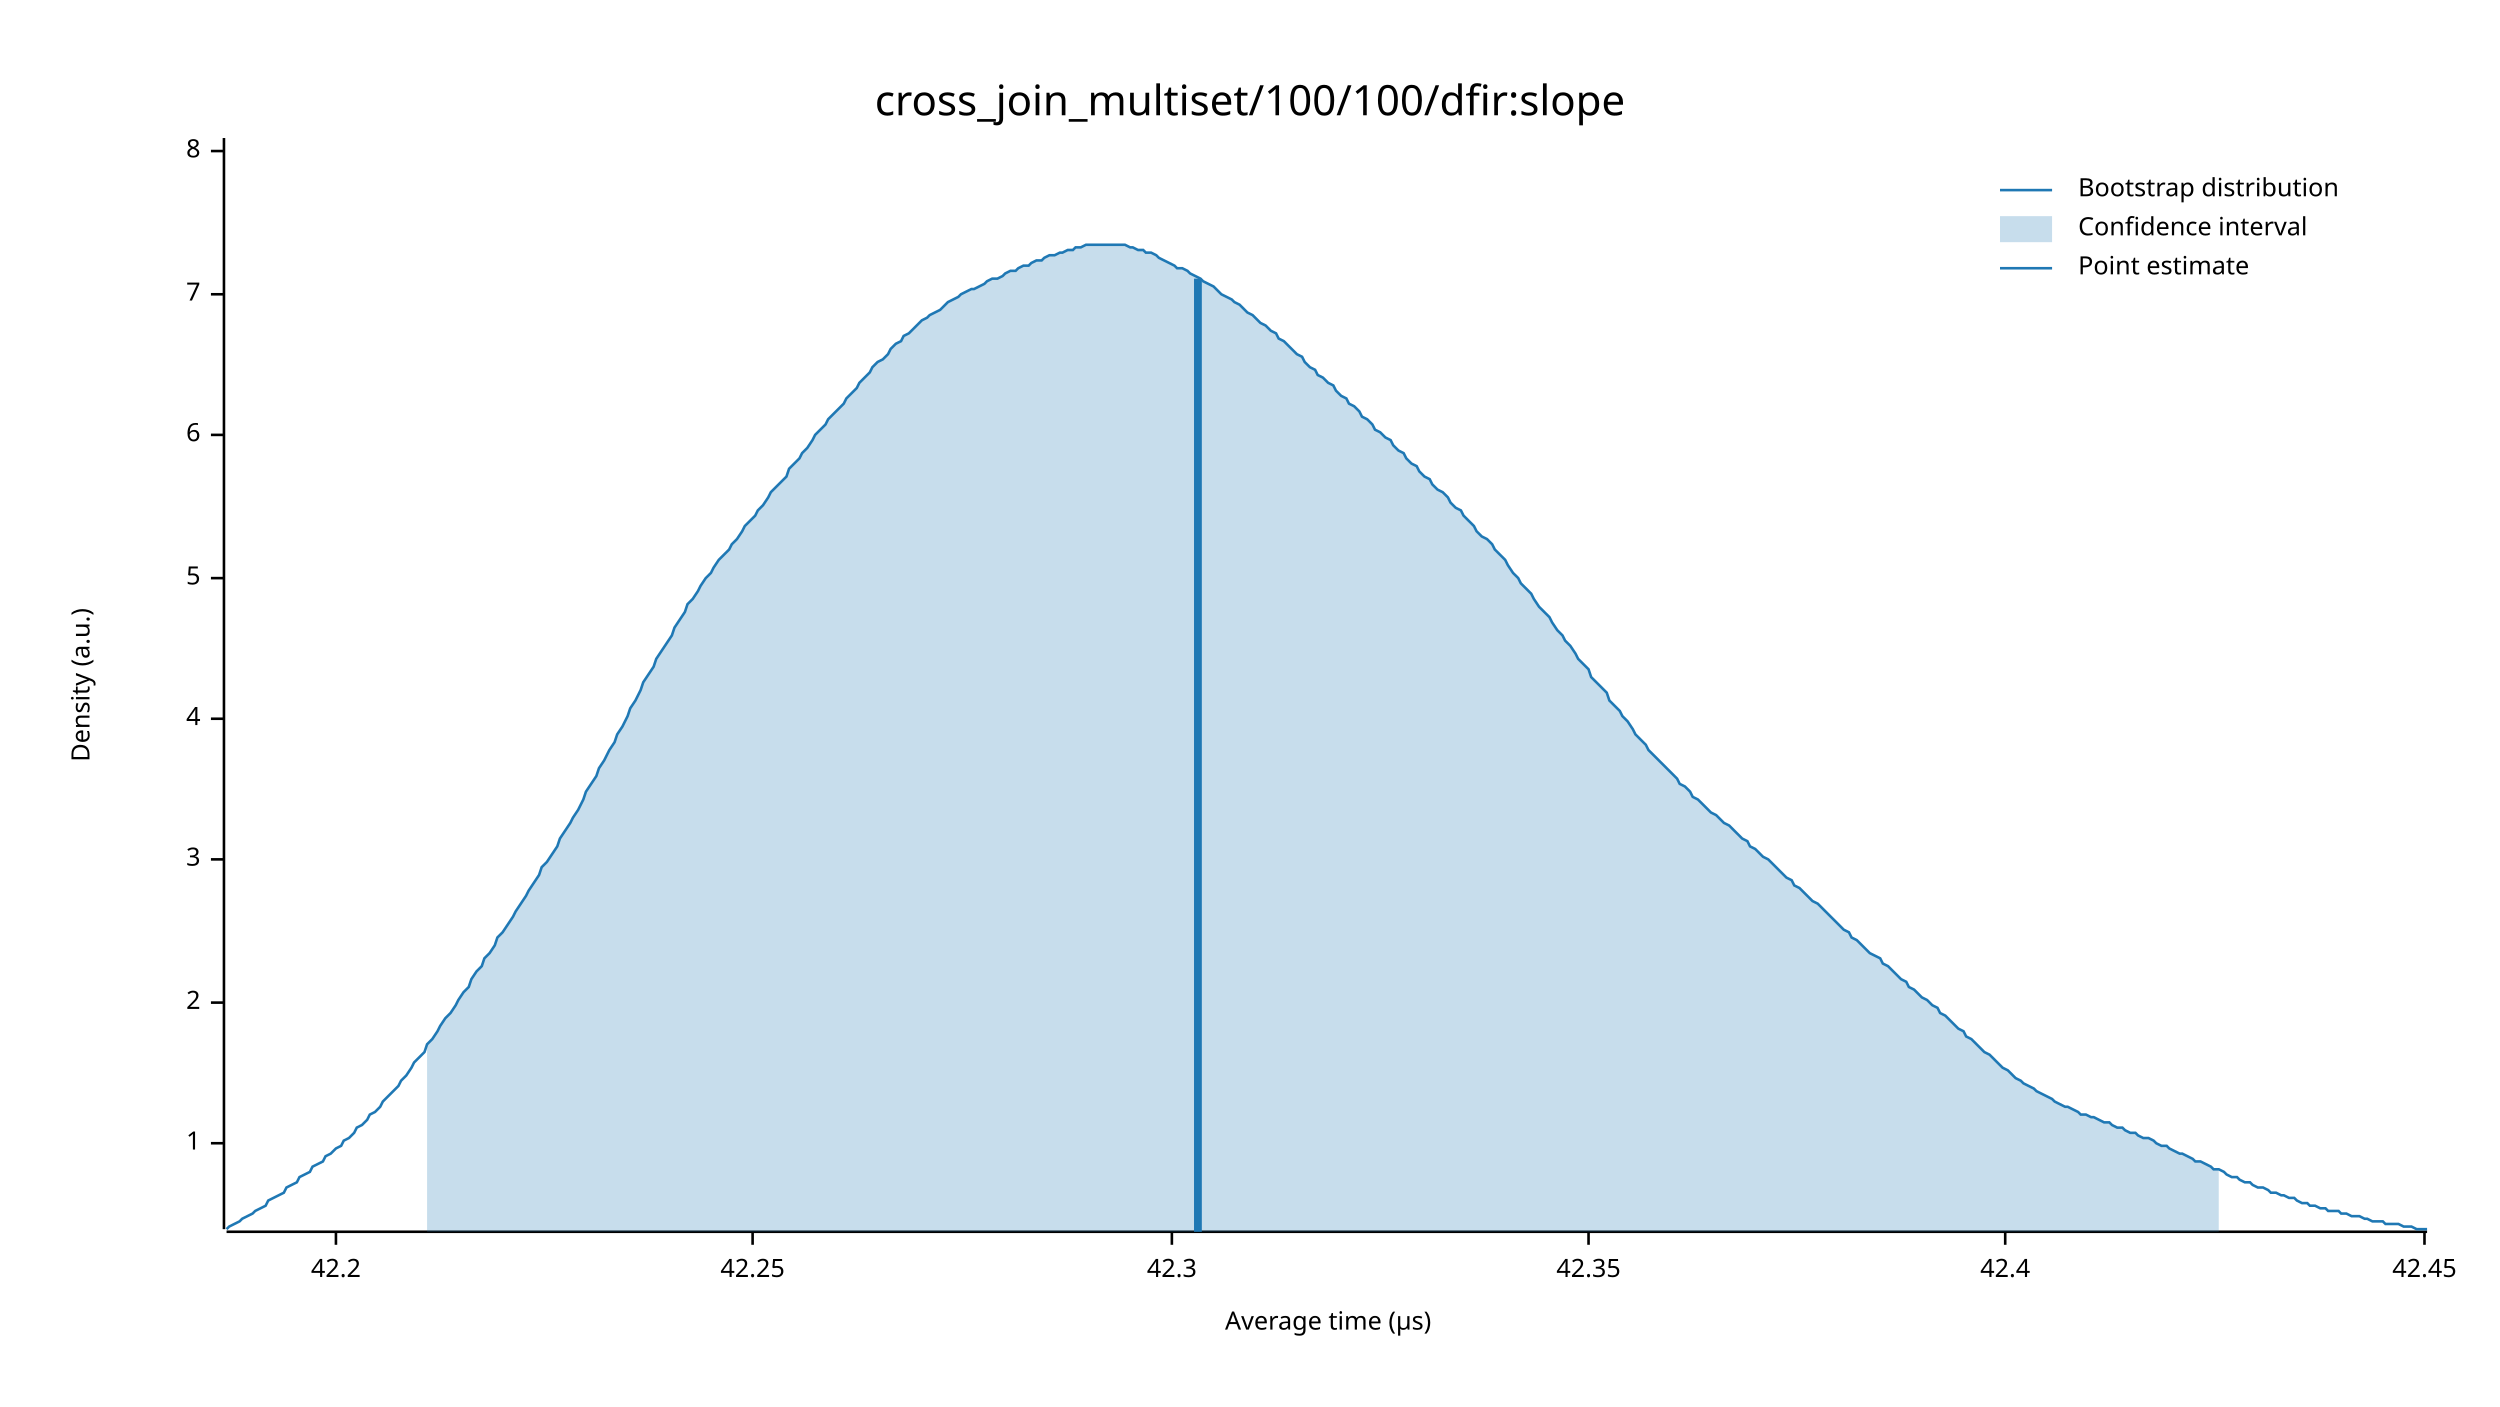
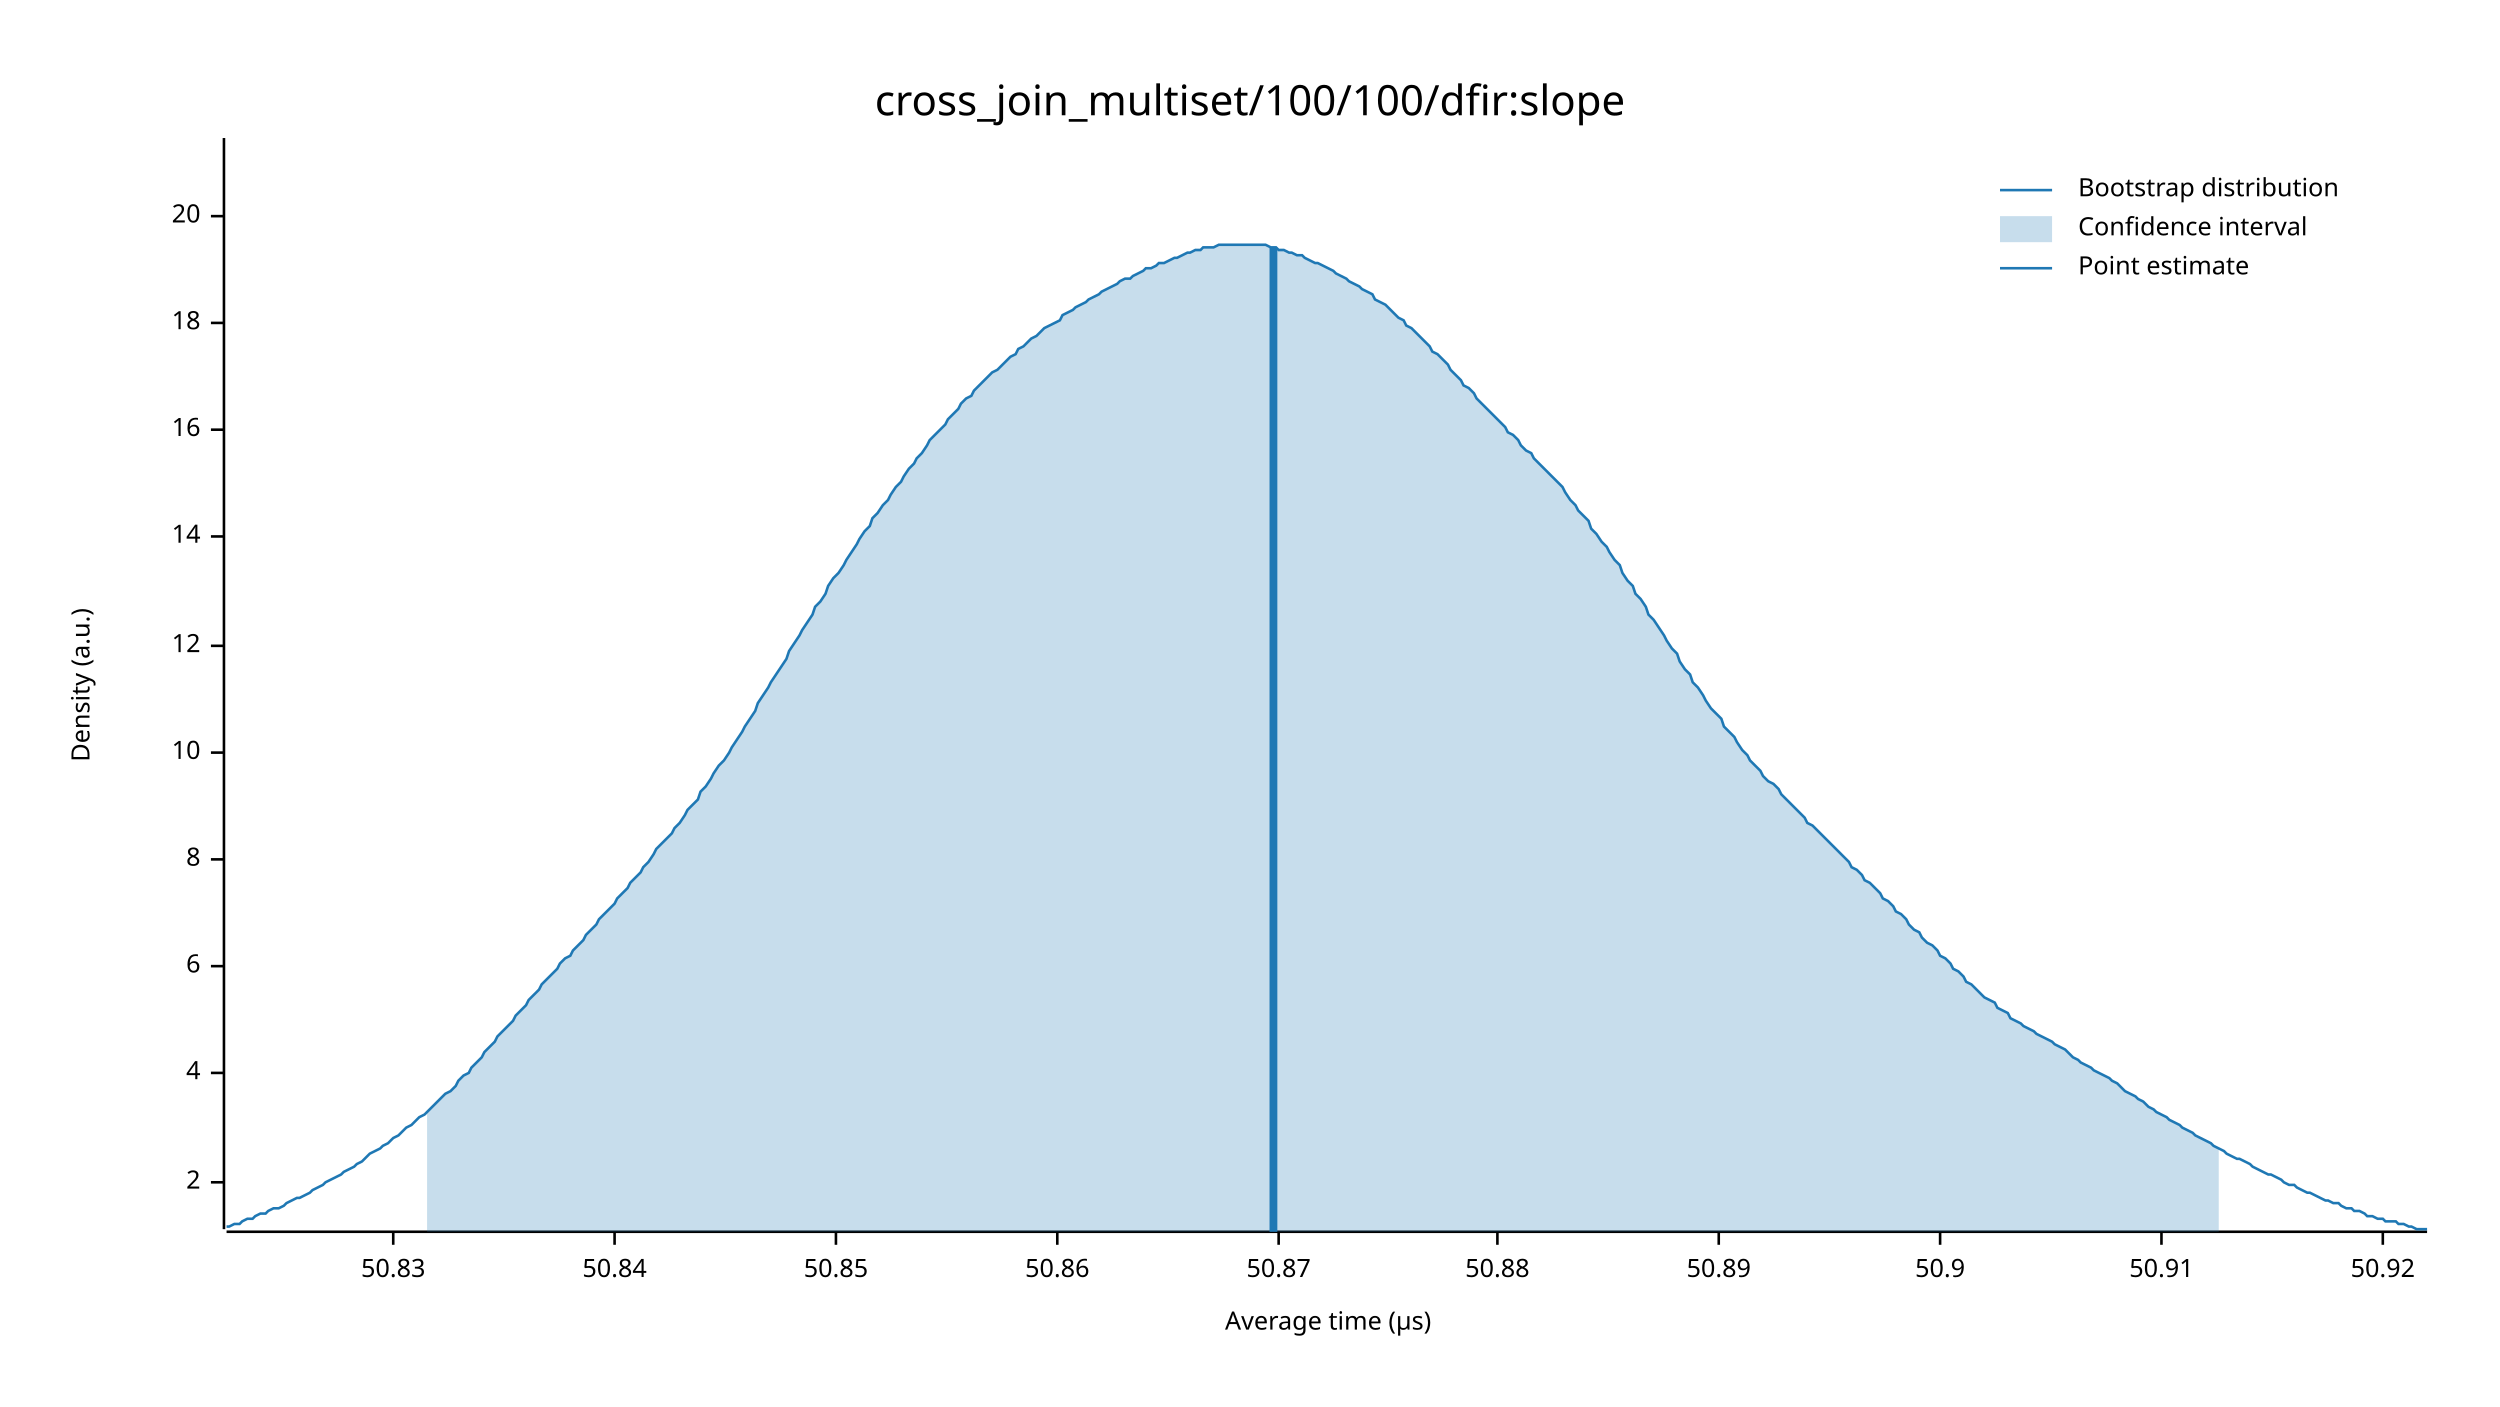
<svg xmlns="http://www.w3.org/2000/svg" width="960" height="540" viewBox="0 0 960 540">
  <text x="480" y="32" dy="0.76em" text-anchor="middle" font-family="sans-serif" font-size="16.129" opacity="1" fill="#000000">
cross_join_multiset/100/100/dfir:slope
</text>
  <text x="27" y="263" dy="0.76em" text-anchor="middle" font-family="sans-serif" font-size="9.677" opacity="1" fill="#000000" transform="rotate(270, 27, 263)">
Density (a.u.)
</text>
  <text x="510" y="513" dy="-0.5ex" text-anchor="middle" font-family="sans-serif" font-size="9.677" opacity="1" fill="#000000">
Average time (µs)
</text>
  <polyline fill="none" opacity="1" stroke="#000000" stroke-width="1" points="86,53 86,472 " />
-   <text x="77" y="439" dy="0.5ex" text-anchor="end" font-family="sans-serif" font-size="9.677" opacity="1" fill="#000000">
- 1
- </text>
-   <polyline fill="none" opacity="1" stroke="#000000" stroke-width="1" points="81,439 86,439 " />
-   <text x="77" y="385" dy="0.5ex" text-anchor="end" font-family="sans-serif" font-size="9.677" opacity="1" fill="#000000">
+   <text x="77" y="454" dy="0.5ex" text-anchor="end" font-family="sans-serif" font-size="9.677" opacity="1" fill="#000000">
2
</text>
-   <polyline fill="none" opacity="1" stroke="#000000" stroke-width="1" points="81,385 86,385 " />
+   <polyline fill="none" opacity="1" stroke="#000000" stroke-width="1" points="81,454 86,454 " />
+   <text x="77" y="412" dy="0.5ex" text-anchor="end" font-family="sans-serif" font-size="9.677" opacity="1" fill="#000000">
+ 4
+ </text>
+   <polyline fill="none" opacity="1" stroke="#000000" stroke-width="1" points="81,412 86,412 " />
+   <text x="77" y="371" dy="0.5ex" text-anchor="end" font-family="sans-serif" font-size="9.677" opacity="1" fill="#000000">
+ 6
+ </text>
+   <polyline fill="none" opacity="1" stroke="#000000" stroke-width="1" points="81,371 86,371 " />
  <text x="77" y="330" dy="0.5ex" text-anchor="end" font-family="sans-serif" font-size="9.677" opacity="1" fill="#000000">
- 3
+ 8
</text>
  <polyline fill="none" opacity="1" stroke="#000000" stroke-width="1" points="81,330 86,330 " />
-   <text x="77" y="276" dy="0.5ex" text-anchor="end" font-family="sans-serif" font-size="9.677" opacity="1" fill="#000000">
- 4
+   <text x="77" y="289" dy="0.5ex" text-anchor="end" font-family="sans-serif" font-size="9.677" opacity="1" fill="#000000">
+ 10
</text>
-   <polyline fill="none" opacity="1" stroke="#000000" stroke-width="1" points="81,276 86,276 " />
-   <text x="77" y="222" dy="0.5ex" text-anchor="end" font-family="sans-serif" font-size="9.677" opacity="1" fill="#000000">
- 5
+   <polyline fill="none" opacity="1" stroke="#000000" stroke-width="1" points="81,289 86,289 " />
+   <text x="77" y="248" dy="0.5ex" text-anchor="end" font-family="sans-serif" font-size="9.677" opacity="1" fill="#000000">
+ 12
</text>
-   <polyline fill="none" opacity="1" stroke="#000000" stroke-width="1" points="81,222 86,222 " />
-   <text x="77" y="167" dy="0.5ex" text-anchor="end" font-family="sans-serif" font-size="9.677" opacity="1" fill="#000000">
- 6
+   <polyline fill="none" opacity="1" stroke="#000000" stroke-width="1" points="81,248 86,248 " />
+   <text x="77" y="206" dy="0.5ex" text-anchor="end" font-family="sans-serif" font-size="9.677" opacity="1" fill="#000000">
+ 14
</text>
-   <polyline fill="none" opacity="1" stroke="#000000" stroke-width="1" points="81,167 86,167 " />
-   <text x="77" y="113" dy="0.5ex" text-anchor="end" font-family="sans-serif" font-size="9.677" opacity="1" fill="#000000">
- 7
+   <polyline fill="none" opacity="1" stroke="#000000" stroke-width="1" points="81,206 86,206 " />
+   <text x="77" y="165" dy="0.5ex" text-anchor="end" font-family="sans-serif" font-size="9.677" opacity="1" fill="#000000">
+ 16
</text>
-   <polyline fill="none" opacity="1" stroke="#000000" stroke-width="1" points="81,113 86,113 " />
-   <text x="77" y="58" dy="0.5ex" text-anchor="end" font-family="sans-serif" font-size="9.677" opacity="1" fill="#000000">
- 8
+   <polyline fill="none" opacity="1" stroke="#000000" stroke-width="1" points="81,165 86,165 " />
+   <text x="77" y="124" dy="0.5ex" text-anchor="end" font-family="sans-serif" font-size="9.677" opacity="1" fill="#000000">
+ 18
</text>
-   <polyline fill="none" opacity="1" stroke="#000000" stroke-width="1" points="81,58 86,58 " />
+   <polyline fill="none" opacity="1" stroke="#000000" stroke-width="1" points="81,124 86,124 " />
+   <text x="77" y="83" dy="0.5ex" text-anchor="end" font-family="sans-serif" font-size="9.677" opacity="1" fill="#000000">
+ 20
+ </text>
+   <polyline fill="none" opacity="1" stroke="#000000" stroke-width="1" points="81,83 86,83 " />
  <polyline fill="none" opacity="1" stroke="#000000" stroke-width="1" points="87,473 932,473 " />
-   <text x="129" y="483" dy="0.76em" text-anchor="middle" font-family="sans-serif" font-size="9.677" opacity="1" fill="#000000">
- 42.2
+   <text x="151" y="483" dy="0.76em" text-anchor="middle" font-family="sans-serif" font-size="9.677" opacity="1" fill="#000000">
+ 50.83
</text>
-   <polyline fill="none" opacity="1" stroke="#000000" stroke-width="1" points="129,473 129,478 " />
-   <text x="289" y="483" dy="0.76em" text-anchor="middle" font-family="sans-serif" font-size="9.677" opacity="1" fill="#000000">
- 42.25
+   <polyline fill="none" opacity="1" stroke="#000000" stroke-width="1" points="151,473 151,478 " />
+   <text x="236" y="483" dy="0.76em" text-anchor="middle" font-family="sans-serif" font-size="9.677" opacity="1" fill="#000000">
+ 50.84
</text>
-   <polyline fill="none" opacity="1" stroke="#000000" stroke-width="1" points="289,473 289,478 " />
-   <text x="450" y="483" dy="0.76em" text-anchor="middle" font-family="sans-serif" font-size="9.677" opacity="1" fill="#000000">
- 42.3
+   <polyline fill="none" opacity="1" stroke="#000000" stroke-width="1" points="236,473 236,478 " />
+   <text x="321" y="483" dy="0.76em" text-anchor="middle" font-family="sans-serif" font-size="9.677" opacity="1" fill="#000000">
+ 50.85
</text>
-   <polyline fill="none" opacity="1" stroke="#000000" stroke-width="1" points="450,473 450,478 " />
-   <text x="610" y="483" dy="0.76em" text-anchor="middle" font-family="sans-serif" font-size="9.677" opacity="1" fill="#000000">
- 42.35
+   <polyline fill="none" opacity="1" stroke="#000000" stroke-width="1" points="321,473 321,478 " />
+   <text x="406" y="483" dy="0.76em" text-anchor="middle" font-family="sans-serif" font-size="9.677" opacity="1" fill="#000000">
+ 50.86
</text>
-   <polyline fill="none" opacity="1" stroke="#000000" stroke-width="1" points="610,473 610,478 " />
-   <text x="770" y="483" dy="0.76em" text-anchor="middle" font-family="sans-serif" font-size="9.677" opacity="1" fill="#000000">
- 42.4
+   <polyline fill="none" opacity="1" stroke="#000000" stroke-width="1" points="406,473 406,478 " />
+   <text x="491" y="483" dy="0.76em" text-anchor="middle" font-family="sans-serif" font-size="9.677" opacity="1" fill="#000000">
+ 50.87
</text>
-   <polyline fill="none" opacity="1" stroke="#000000" stroke-width="1" points="770,473 770,478 " />
-   <text x="931" y="483" dy="0.76em" text-anchor="middle" font-family="sans-serif" font-size="9.677" opacity="1" fill="#000000">
- 42.45
+   <polyline fill="none" opacity="1" stroke="#000000" stroke-width="1" points="491,473 491,478 " />
+   <text x="575" y="483" dy="0.76em" text-anchor="middle" font-family="sans-serif" font-size="9.677" opacity="1" fill="#000000">
+ 50.88
</text>
-   <polyline fill="none" opacity="1" stroke="#000000" stroke-width="1" points="931,473 931,478 " />
-   <polyline fill="none" opacity="1" stroke="#1F78B4" stroke-width="1" points="87,472 88,471 90,470 92,469 93,468 95,467 97,466 98,465 100,464 102,463 103,461 105,460 107,459 109,458 110,456 112,455 114,454 115,452 117,451 119,450 120,448 122,447 124,446 125,444 127,443 129,441 131,440 132,438 134,437 136,435 137,433 139,432 141,430 142,428 144,427 146,425 147,423 149,421 151,419 153,417 154,415 156,413 158,410 159,408 161,406 163,404 164,401 166,399 168,396 169,394 171,391 173,389 175,386 176,384 178,381 180,379 181,376 183,373 185,371 186,368 188,366 190,363 191,360 193,358 195,355 197,352 198,350 200,347 202,344 203,342 205,339 207,336 208,333 210,331 212,328 214,325 215,322 217,319 219,316 220,314 222,311 224,307 225,304 227,301 229,298 230,295 232,292 234,288 236,285 237,282 239,279 241,275 242,272 244,269 246,265 247,262 249,259 251,256 252,253 254,250 256,247 258,244 259,241 261,238 263,235 264,232 266,230 268,227 269,225 271,222 273,220 274,218 276,215 278,213 280,211 281,209 283,207 285,204 286,202 288,200 290,198 291,196 293,194 295,191 296,189 298,187 300,185 302,183 303,180 305,178 307,176 308,174 310,172 312,169 313,167 315,165 317,163 318,161 320,159 322,157 324,155 325,153 327,151 329,149 330,147 332,145 334,143 335,141 337,139 339,138 341,136 342,134 344,132 346,131 347,129 349,128 351,126 352,125 354,123 356,122 357,121 359,120 361,119 363,117 364,116 366,115 368,114 369,113 371,112 373,111 374,111 376,110 378,109 379,108 381,107 383,107 385,106 386,105 388,104 390,104 391,103 393,102 395,102 396,101 398,100 400,100 401,99 403,98 405,98 407,97 408,97 410,96 412,96 413,95 415,95 417,94 418,94 420,94 422,94 423,94 425,94 427,94 429,94 430,94 432,94 434,95 435,95 437,96 439,96 440,97 442,97 444,98 445,99 447,100 449,101 451,102 452,103 454,103 456,104 457,105 459,106 461,107 462,108 464,109 466,110 468,112 469,113 471,114 473,115 474,116 476,117 478,119 479,120 481,121 483,123 484,124 486,125 488,127 490,128 491,130 493,131 495,133 496,134 498,136 500,137 501,139 503,141 505,142 506,144 508,145 510,147 512,148 513,150 515,152 517,153 518,155 520,156 522,158 523,160 525,161 527,163 528,165 530,166 532,168 534,169 535,171 537,173 539,174 540,176 542,178 544,179 545,181 547,183 549,184 550,186 552,188 554,189 556,191 557,193 559,195 561,196 562,198 564,200 566,202 567,204 569,206 571,207 573,209 574,211 576,213 578,215 579,217 581,220 583,222 584,224 586,226 588,228 589,230 591,233 593,235 595,237 596,239 598,242 600,244 601,246 603,248 605,251 606,253 608,255 610,257 611,260 613,262 615,264 617,266 618,269 620,271 622,273 623,275 625,277 627,280 628,282 630,284 632,286 633,288 635,290 637,292 639,294 640,295 642,297 644,299 645,301 647,302 649,304 650,306 652,307 654,309 655,310 657,312 659,313 661,315 662,316 664,317 666,319 667,320 669,322 671,323 672,325 674,326 676,328 677,329 679,330 681,332 683,334 684,335 686,337 688,338 689,340 691,341 693,343 694,344 696,346 698,347 700,349 701,350 703,352 705,354 706,355 708,357 710,358 711,360 713,361 715,363 716,364 718,366 720,367 722,368 723,370 725,371 727,373 728,374 730,376 732,377 733,379 735,380 737,382 738,383 740,384 742,386 744,387 745,389 747,390 749,392 750,393 752,395 754,396 755,398 757,399 759,401 760,402 762,404 764,405 766,407 767,408 769,410 771,411 772,412 774,414 776,415 777,416 779,417 781,418 782,419 784,420 786,421 788,422 789,423 791,424 793,425 794,425 796,426 798,427 799,428 801,428 803,429 804,429 806,430 808,431 810,431 811,432 813,433 815,433 816,434 818,435 820,435 821,436 823,437 825,437 827,438 828,439 830,440 832,440 833,441 835,442 837,443 838,443 840,444 842,445 843,446 845,446 847,447 849,448 850,449 852,449 854,450 855,451 857,452 859,452 860,453 862,454 864,454 865,455 867,456 869,456 871,457 872,458 874,458 876,459 877,459 879,460 881,460 882,461 884,462 886,462 887,463 889,463 891,464 893,464 894,465 896,465 898,465 899,466 901,466 903,467 904,467 906,467 908,468 909,468 911,469 913,469 915,469 916,470 918,470 920,470 921,470 923,471 925,471 926,471 928,472 930,472 932,472 " />
-   <polygon opacity="0.25" fill="#1F78B4" points="164,401 166,399 168,396 169,394 171,391 173,389 175,386 176,384 178,381 180,379 181,376 183,373 185,371 186,368 188,366 190,363 191,360 193,358 195,355 197,352 198,350 200,347 202,344 203,342 205,339 207,336 208,333 210,331 212,328 214,325 215,322 217,319 219,316 220,314 222,311 224,307 225,304 227,301 229,298 230,295 232,292 234,288 236,285 237,282 239,279 241,275 242,272 244,269 246,265 247,262 249,259 251,256 252,253 254,250 256,247 258,244 259,241 261,238 263,235 264,232 266,230 268,227 269,225 271,222 273,220 274,218 276,215 278,213 280,211 281,209 283,207 285,204 286,202 288,200 290,198 291,196 293,194 295,191 296,189 298,187 300,185 302,183 303,180 305,178 307,176 308,174 310,172 312,169 313,167 315,165 317,163 318,161 320,159 322,157 324,155 325,153 327,151 329,149 330,147 332,145 334,143 335,141 337,139 339,138 341,136 342,134 344,132 346,131 347,129 349,128 351,126 352,125 354,123 356,122 357,121 359,120 361,119 363,117 364,116 366,115 368,114 369,113 371,112 373,111 374,111 376,110 378,109 379,108 381,107 383,107 385,106 386,105 388,104 390,104 391,103 393,102 395,102 396,101 398,100 400,100 401,99 403,98 405,98 407,97 408,97 410,96 412,96 413,95 415,95 417,94 418,94 420,94 422,94 423,94 425,94 427,94 429,94 430,94 432,94 434,95 435,95 437,96 439,96 440,97 442,97 444,98 445,99 447,100 449,101 451,102 452,103 454,103 456,104 457,105 459,106 461,107 462,108 464,109 466,110 468,112 469,113 471,114 473,115 474,116 476,117 478,119 479,120 481,121 483,123 484,124 486,125 488,127 490,128 491,130 493,131 495,133 496,134 498,136 500,137 501,139 503,141 505,142 506,144 508,145 510,147 512,148 513,150 515,152 517,153 518,155 520,156 522,158 523,160 525,161 527,163 528,165 530,166 532,168 534,169 535,171 537,173 539,174 540,176 542,178 544,179 545,181 547,183 549,184 550,186 552,188 554,189 556,191 557,193 559,195 561,196 562,198 564,200 566,202 567,204 569,206 571,207 573,209 574,211 576,213 578,215 579,217 581,220 583,222 584,224 586,226 588,228 589,230 591,233 593,235 595,237 596,239 598,242 600,244 601,246 603,248 605,251 606,253 608,255 610,257 611,260 613,262 615,264 617,266 618,269 620,271 622,273 623,275 625,277 627,280 628,282 630,284 632,286 633,288 635,290 637,292 639,294 640,295 642,297 644,299 645,301 647,302 649,304 650,306 652,307 654,309 655,310 657,312 659,313 661,315 662,316 664,317 666,319 667,320 669,322 671,323 672,325 674,326 676,328 677,329 679,330 681,332 683,334 684,335 686,337 688,338 689,340 691,341 693,343 694,344 696,346 698,347 700,349 701,350 703,352 705,354 706,355 708,357 710,358 711,360 713,361 715,363 716,364 718,366 720,367 722,368 723,370 725,371 727,373 728,374 730,376 732,377 733,379 735,380 737,382 738,383 740,384 742,386 744,387 745,389 747,390 749,392 750,393 752,395 754,396 755,398 757,399 759,401 760,402 762,404 764,405 766,407 767,408 769,410 771,411 772,412 774,414 776,415 777,416 779,417 781,418 782,419 784,420 786,421 788,422 789,423 791,424 793,425 794,425 796,426 798,427 799,428 801,428 803,429 804,429 806,430 808,431 810,431 811,432 813,433 815,433 816,434 818,435 820,435 821,436 823,437 825,437 827,438 828,439 830,440 832,440 833,441 835,442 837,443 838,443 840,444 842,445 843,446 845,446 847,447 849,448 850,449 852,449 852,473 164,473 " />
-   <polyline fill="none" opacity="1" stroke="#1F78B4" stroke-width="3" points="460,473 460,107 " />
+   <polyline fill="none" opacity="1" stroke="#000000" stroke-width="1" points="575,473 575,478 " />
+   <text x="660" y="483" dy="0.76em" text-anchor="middle" font-family="sans-serif" font-size="9.677" opacity="1" fill="#000000">
+ 50.89
+ </text>
+   <polyline fill="none" opacity="1" stroke="#000000" stroke-width="1" points="660,473 660,478 " />
+   <text x="745" y="483" dy="0.76em" text-anchor="middle" font-family="sans-serif" font-size="9.677" opacity="1" fill="#000000">
+ 50.9
+ </text>
+   <polyline fill="none" opacity="1" stroke="#000000" stroke-width="1" points="745,473 745,478 " />
+   <text x="830" y="483" dy="0.76em" text-anchor="middle" font-family="sans-serif" font-size="9.677" opacity="1" fill="#000000">
+ 50.91
+ </text>
+   <polyline fill="none" opacity="1" stroke="#000000" stroke-width="1" points="830,473 830,478 " />
+   <text x="915" y="483" dy="0.76em" text-anchor="middle" font-family="sans-serif" font-size="9.677" opacity="1" fill="#000000">
+ 50.92
+ </text>
+   <polyline fill="none" opacity="1" stroke="#000000" stroke-width="1" points="915,473 915,478 " />
+   <polyline fill="none" opacity="1" stroke="#1F78B4" stroke-width="1" points="87,471 88,471 90,470 92,470 93,469 95,468 97,468 98,467 100,466 102,466 103,465 105,464 107,464 109,463 110,462 112,461 114,460 115,460 117,459 119,458 120,457 122,456 124,455 125,454 127,453 129,452 131,451 132,450 134,449 136,448 137,447 139,446 141,444 142,443 144,442 146,441 147,440 149,439 151,437 153,436 154,435 156,433 158,432 159,431 161,429 163,428 164,427 166,425 168,423 169,422 171,420 173,419 175,417 176,415 178,413 180,412 181,410 183,408 185,406 186,404 188,402 190,400 191,398 193,396 195,394 197,392 198,390 200,388 202,386 203,384 205,382 207,380 208,378 210,376 212,374 214,372 215,370 217,368 219,367 220,365 222,363 224,361 225,359 227,357 229,355 230,353 232,351 234,349 236,347 237,345 239,343 241,341 242,339 244,337 246,335 247,333 249,331 251,328 252,326 254,324 256,322 258,320 259,318 261,316 263,313 264,311 266,309 268,307 269,304 271,302 273,299 274,297 276,294 278,292 280,289 281,287 283,284 285,281 286,279 288,276 290,273 291,270 293,267 295,264 296,262 298,259 300,256 302,253 303,250 305,247 307,244 308,242 310,239 312,236 313,233 315,231 317,228 318,225 320,222 322,220 324,217 325,215 327,212 329,209 330,207 332,204 334,202 335,199 337,197 339,194 341,192 342,190 344,187 346,185 347,183 349,180 351,178 352,176 354,174 356,171 357,169 359,167 361,165 363,163 364,161 366,159 368,157 369,155 371,153 373,152 374,150 376,148 378,146 379,145 381,143 383,142 385,140 386,139 388,137 390,136 391,134 393,133 395,131 396,130 398,129 400,127 401,126 403,125 405,124 407,123 408,121 410,120 412,119 413,118 415,117 417,116 418,115 420,114 422,113 423,112 425,111 427,110 429,109 430,108 432,107 434,107 435,106 437,105 439,104 440,103 442,103 444,102 445,101 447,101 449,100 451,99 452,99 454,98 456,97 457,97 459,96 461,96 462,95 464,95 466,95 468,94 469,94 471,94 473,94 474,94 476,94 478,94 479,94 481,94 483,94 484,94 486,94 488,95 490,95 491,96 493,96 495,97 496,97 498,98 500,98 501,99 503,100 505,101 506,101 508,102 510,103 512,104 513,105 515,106 517,107 518,108 520,109 522,110 523,111 525,112 527,113 528,115 530,116 532,117 534,119 535,120 537,122 539,123 540,125 542,126 544,128 545,129 547,131 549,133 550,135 552,136 554,138 556,140 557,142 559,144 561,146 562,148 564,149 566,151 567,153 569,155 571,157 573,159 574,160 576,162 578,164 579,166 581,167 583,169 584,171 586,173 588,174 589,176 591,178 593,180 595,182 596,183 598,185 600,187 601,189 603,192 605,194 606,196 608,198 610,200 611,203 613,205 615,208 617,210 618,212 620,215 622,217 623,220 625,223 627,225 628,228 630,230 632,233 633,236 635,238 637,241 639,244 640,246 642,249 644,251 645,254 647,257 649,259 650,262 652,264 654,267 655,269 657,272 659,274 661,276 662,279 664,281 666,283 667,285 669,288 671,290 672,292 674,294 676,296 677,298 679,300 681,301 683,303 684,305 686,307 688,309 689,310 691,312 693,314 694,316 696,317 698,319 700,321 701,322 703,324 705,326 706,327 708,329 710,331 711,333 713,334 715,336 716,338 718,339 720,341 722,343 723,345 725,346 727,348 728,350 730,351 732,353 733,355 735,357 737,358 738,360 740,362 742,363 744,365 745,367 747,368 749,370 750,372 752,373 754,375 755,377 757,378 759,380 760,381 762,383 764,384 766,385 767,387 769,388 771,389 772,391 774,392 776,393 777,394 779,395 781,396 782,397 784,398 786,399 788,400 789,401 791,402 793,403 794,404 796,406 798,407 799,408 801,409 803,410 804,411 806,412 808,413 810,414 811,415 813,416 815,418 816,419 818,420 820,421 821,422 823,423 825,425 827,426 828,427 830,428 832,429 833,430 835,431 837,432 838,433 840,434 842,435 843,436 845,437 847,438 849,439 850,440 852,441 854,442 855,443 857,444 859,445 860,445 862,446 864,447 865,448 867,449 869,450 871,451 872,451 874,452 876,453 877,454 879,455 881,455 882,456 884,457 886,458 887,458 889,459 891,460 893,461 894,461 896,462 898,462 899,463 901,464 903,464 904,465 906,465 908,466 909,467 911,467 913,468 915,468 916,469 918,469 920,469 921,470 923,470 925,471 926,471 928,472 930,472 932,472 " />
+   <polygon opacity="0.25" fill="#1F78B4" points="164,427 166,425 168,423 169,422 171,420 173,419 175,417 176,415 178,413 180,412 181,410 183,408 185,406 186,404 188,402 190,400 191,398 193,396 195,394 197,392 198,390 200,388 202,386 203,384 205,382 207,380 208,378 210,376 212,374 214,372 215,370 217,368 219,367 220,365 222,363 224,361 225,359 227,357 229,355 230,353 232,351 234,349 236,347 237,345 239,343 241,341 242,339 244,337 246,335 247,333 249,331 251,328 252,326 254,324 256,322 258,320 259,318 261,316 263,313 264,311 266,309 268,307 269,304 271,302 273,299 274,297 276,294 278,292 280,289 281,287 283,284 285,281 286,279 288,276 290,273 291,270 293,267 295,264 296,262 298,259 300,256 302,253 303,250 305,247 307,244 308,242 310,239 312,236 313,233 315,231 317,228 318,225 320,222 322,220 324,217 325,215 327,212 329,209 330,207 332,204 334,202 335,199 337,197 339,194 341,192 342,190 344,187 346,185 347,183 349,180 351,178 352,176 354,174 356,171 357,169 359,167 361,165 363,163 364,161 366,159 368,157 369,155 371,153 373,152 374,150 376,148 378,146 379,145 381,143 383,142 385,140 386,139 388,137 390,136 391,134 393,133 395,131 396,130 398,129 400,127 401,126 403,125 405,124 407,123 408,121 410,120 412,119 413,118 415,117 417,116 418,115 420,114 422,113 423,112 425,111 427,110 429,109 430,108 432,107 434,107 435,106 437,105 439,104 440,103 442,103 444,102 445,101 447,101 449,100 451,99 452,99 454,98 456,97 457,97 459,96 461,96 462,95 464,95 466,95 468,94 469,94 471,94 473,94 474,94 476,94 478,94 479,94 481,94 483,94 484,94 486,94 488,95 490,95 491,96 493,96 495,97 496,97 498,98 500,98 501,99 503,100 505,101 506,101 508,102 510,103 512,104 513,105 515,106 517,107 518,108 520,109 522,110 523,111 525,112 527,113 528,115 530,116 532,117 534,119 535,120 537,122 539,123 540,125 542,126 544,128 545,129 547,131 549,133 550,135 552,136 554,138 556,140 557,142 559,144 561,146 562,148 564,149 566,151 567,153 569,155 571,157 573,159 574,160 576,162 578,164 579,166 581,167 583,169 584,171 586,173 588,174 589,176 591,178 593,180 595,182 596,183 598,185 600,187 601,189 603,192 605,194 606,196 608,198 610,200 611,203 613,205 615,208 617,210 618,212 620,215 622,217 623,220 625,223 627,225 628,228 630,230 632,233 633,236 635,238 637,241 639,244 640,246 642,249 644,251 645,254 647,257 649,259 650,262 652,264 654,267 655,269 657,272 659,274 661,276 662,279 664,281 666,283 667,285 669,288 671,290 672,292 674,294 676,296 677,298 679,300 681,301 683,303 684,305 686,307 688,309 689,310 691,312 693,314 694,316 696,317 698,319 700,321 701,322 703,324 705,326 706,327 708,329 710,331 711,333 713,334 715,336 716,338 718,339 720,341 722,343 723,345 725,346 727,348 728,350 730,351 732,353 733,355 735,357 737,358 738,360 740,362 742,363 744,365 745,367 747,368 749,370 750,372 752,373 754,375 755,377 757,378 759,380 760,381 762,383 764,384 766,385 767,387 769,388 771,389 772,391 774,392 776,393 777,394 779,395 781,396 782,397 784,398 786,399 788,400 789,401 791,402 793,403 794,404 796,406 798,407 799,408 801,409 803,410 804,411 806,412 808,413 810,414 811,415 813,416 815,418 816,419 818,420 820,421 821,422 823,423 825,425 827,426 828,427 830,428 832,429 833,430 835,431 837,432 838,433 840,434 842,435 843,436 845,437 847,438 849,439 850,440 852,441 852,473 164,473 " />
+   <polyline fill="none" opacity="1" stroke="#1F78B4" stroke-width="3" points="489,473 489,95 " />
  <text x="798" y="68" dy="0.76em" text-anchor="start" font-family="sans-serif" font-size="9.677" opacity="1" fill="#000000">
Bootstrap distribution
</text>
  <text x="798" y="83" dy="0.76em" text-anchor="start" font-family="sans-serif" font-size="9.677" opacity="1" fill="#000000">
Confidence interval
</text>
  <text x="798" y="98" dy="0.76em" text-anchor="start" font-family="sans-serif" font-size="9.677" opacity="1" fill="#000000">
Point estimate
</text>
  <polyline fill="none" opacity="1" stroke="#1F78B4" stroke-width="1" points="768,73 788,73 " />
  <rect x="768" y="83" width="20" height="10" opacity="0.25" fill="#1F78B4" stroke="none" />
  <polyline fill="none" opacity="1" stroke="#1F78B4" stroke-width="1" points="768,103 788,103 " />
</svg>
